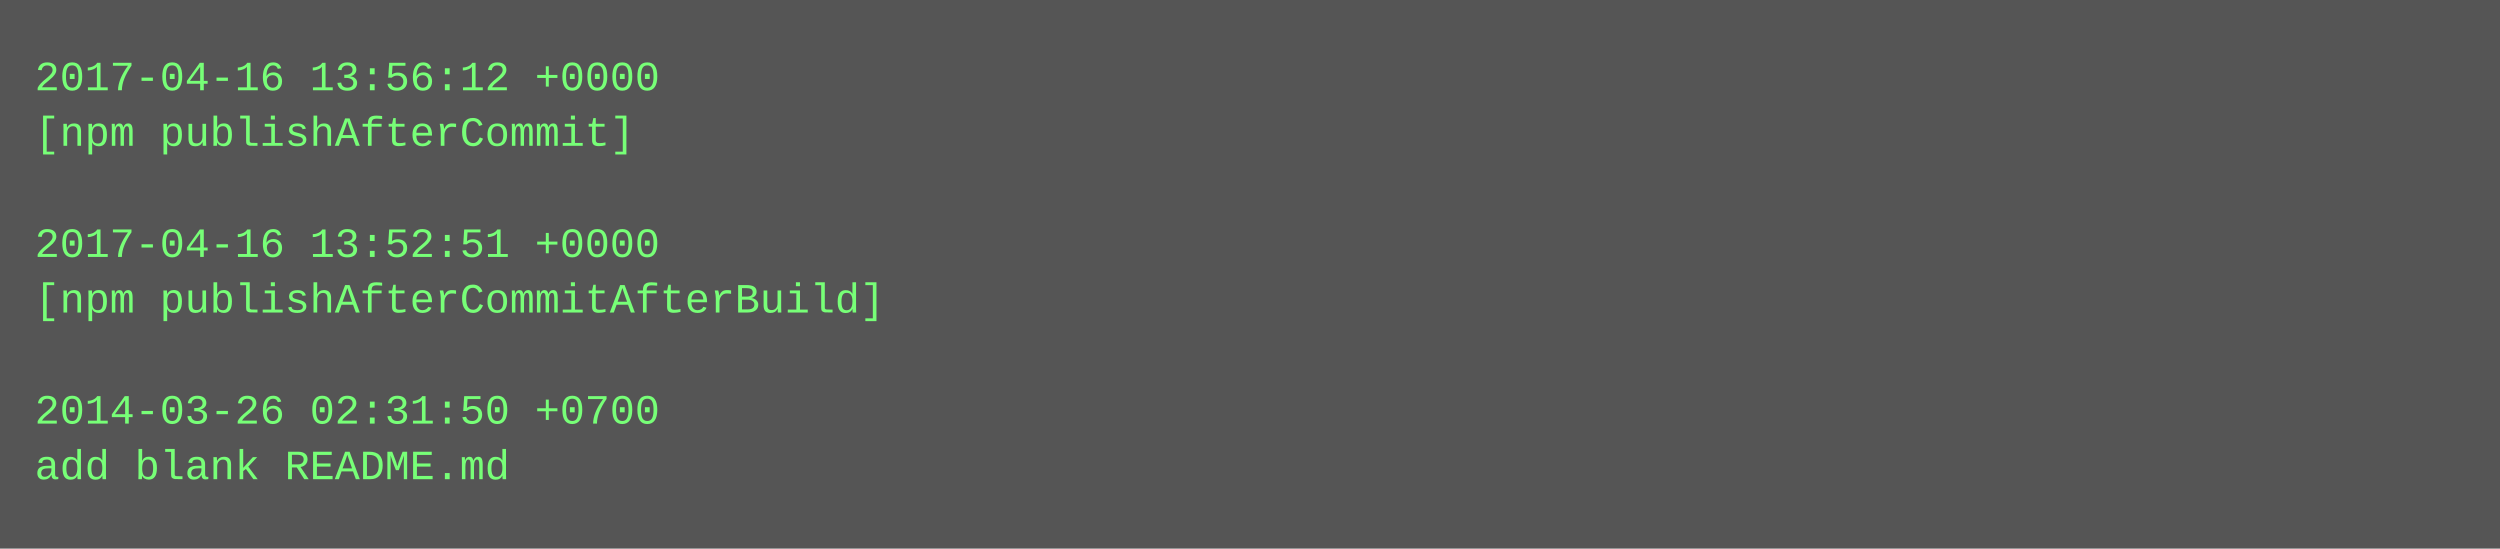
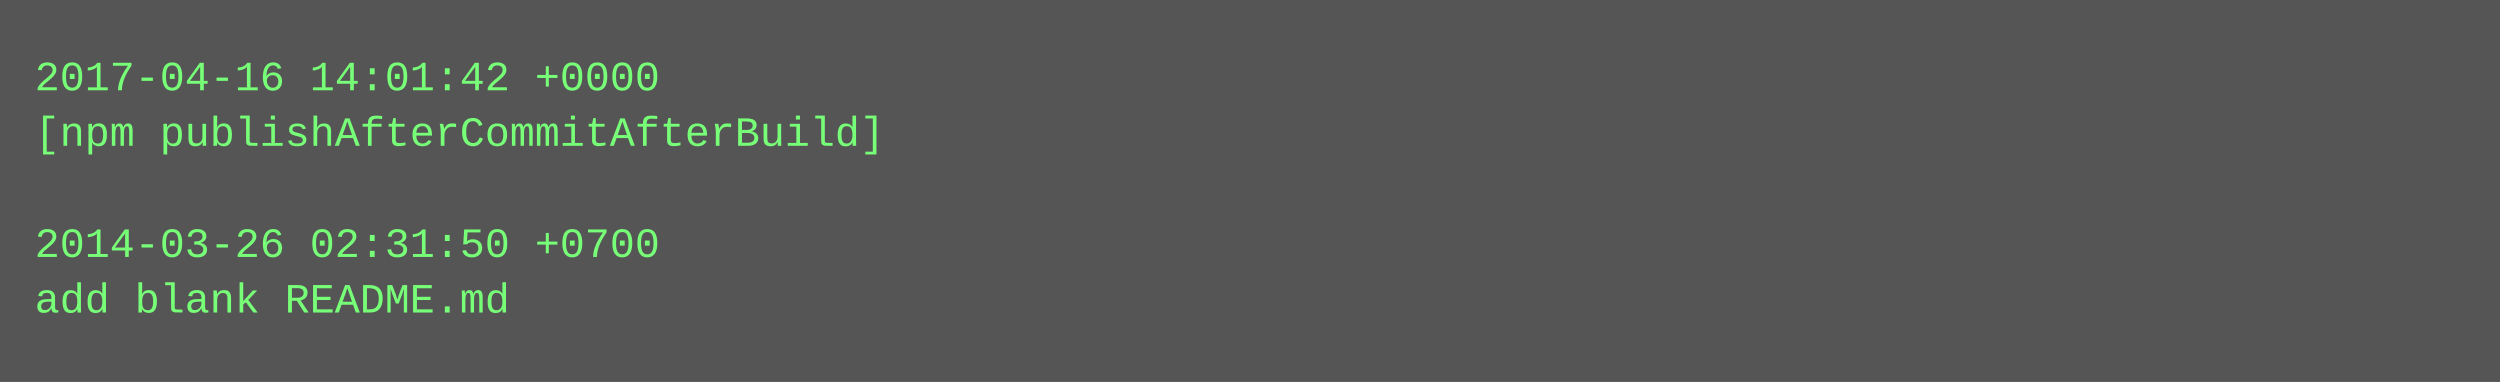
- <svg xmlns="http://www.w3.org/2000/svg" height="158" width="720">
-   <rect height="158" fill="#555" width="720" />
+ <svg xmlns="http://www.w3.org/2000/svg" height="110" width="720">
+   <rect height="110" fill="#555" width="720" />
  <text fill="#7f7" font-family="Courier New" font-size="12" xml:space="preserve">
-     <tspan x="10" y="26">2017-04-16 13:56:12 +0000</tspan>
-     <tspan x="10" y="42">[npm publishAfterCommit]</tspan>
+     <tspan x="10" y="26">2017-04-16 14:01:42 +0000</tspan>
+     <tspan x="10" y="42">[npm publishAfterCommitAfterBuild]</tspan>
    <tspan x="10" y="58" />
-     <tspan x="10" y="74">2017-04-16 13:52:51 +0000</tspan>
-     <tspan x="10" y="90">[npm publishAfterCommitAfterBuild]</tspan>
-     <tspan x="10" y="106" />
-     <tspan x="10" y="122">2014-03-26 02:31:50 +0700</tspan>
-     <tspan x="10" y="138">add blank README.md</tspan>
+     <tspan x="10" y="74">2014-03-26 02:31:50 +0700</tspan>
+     <tspan x="10" y="90">add blank README.md</tspan>
  </text>
</svg>
